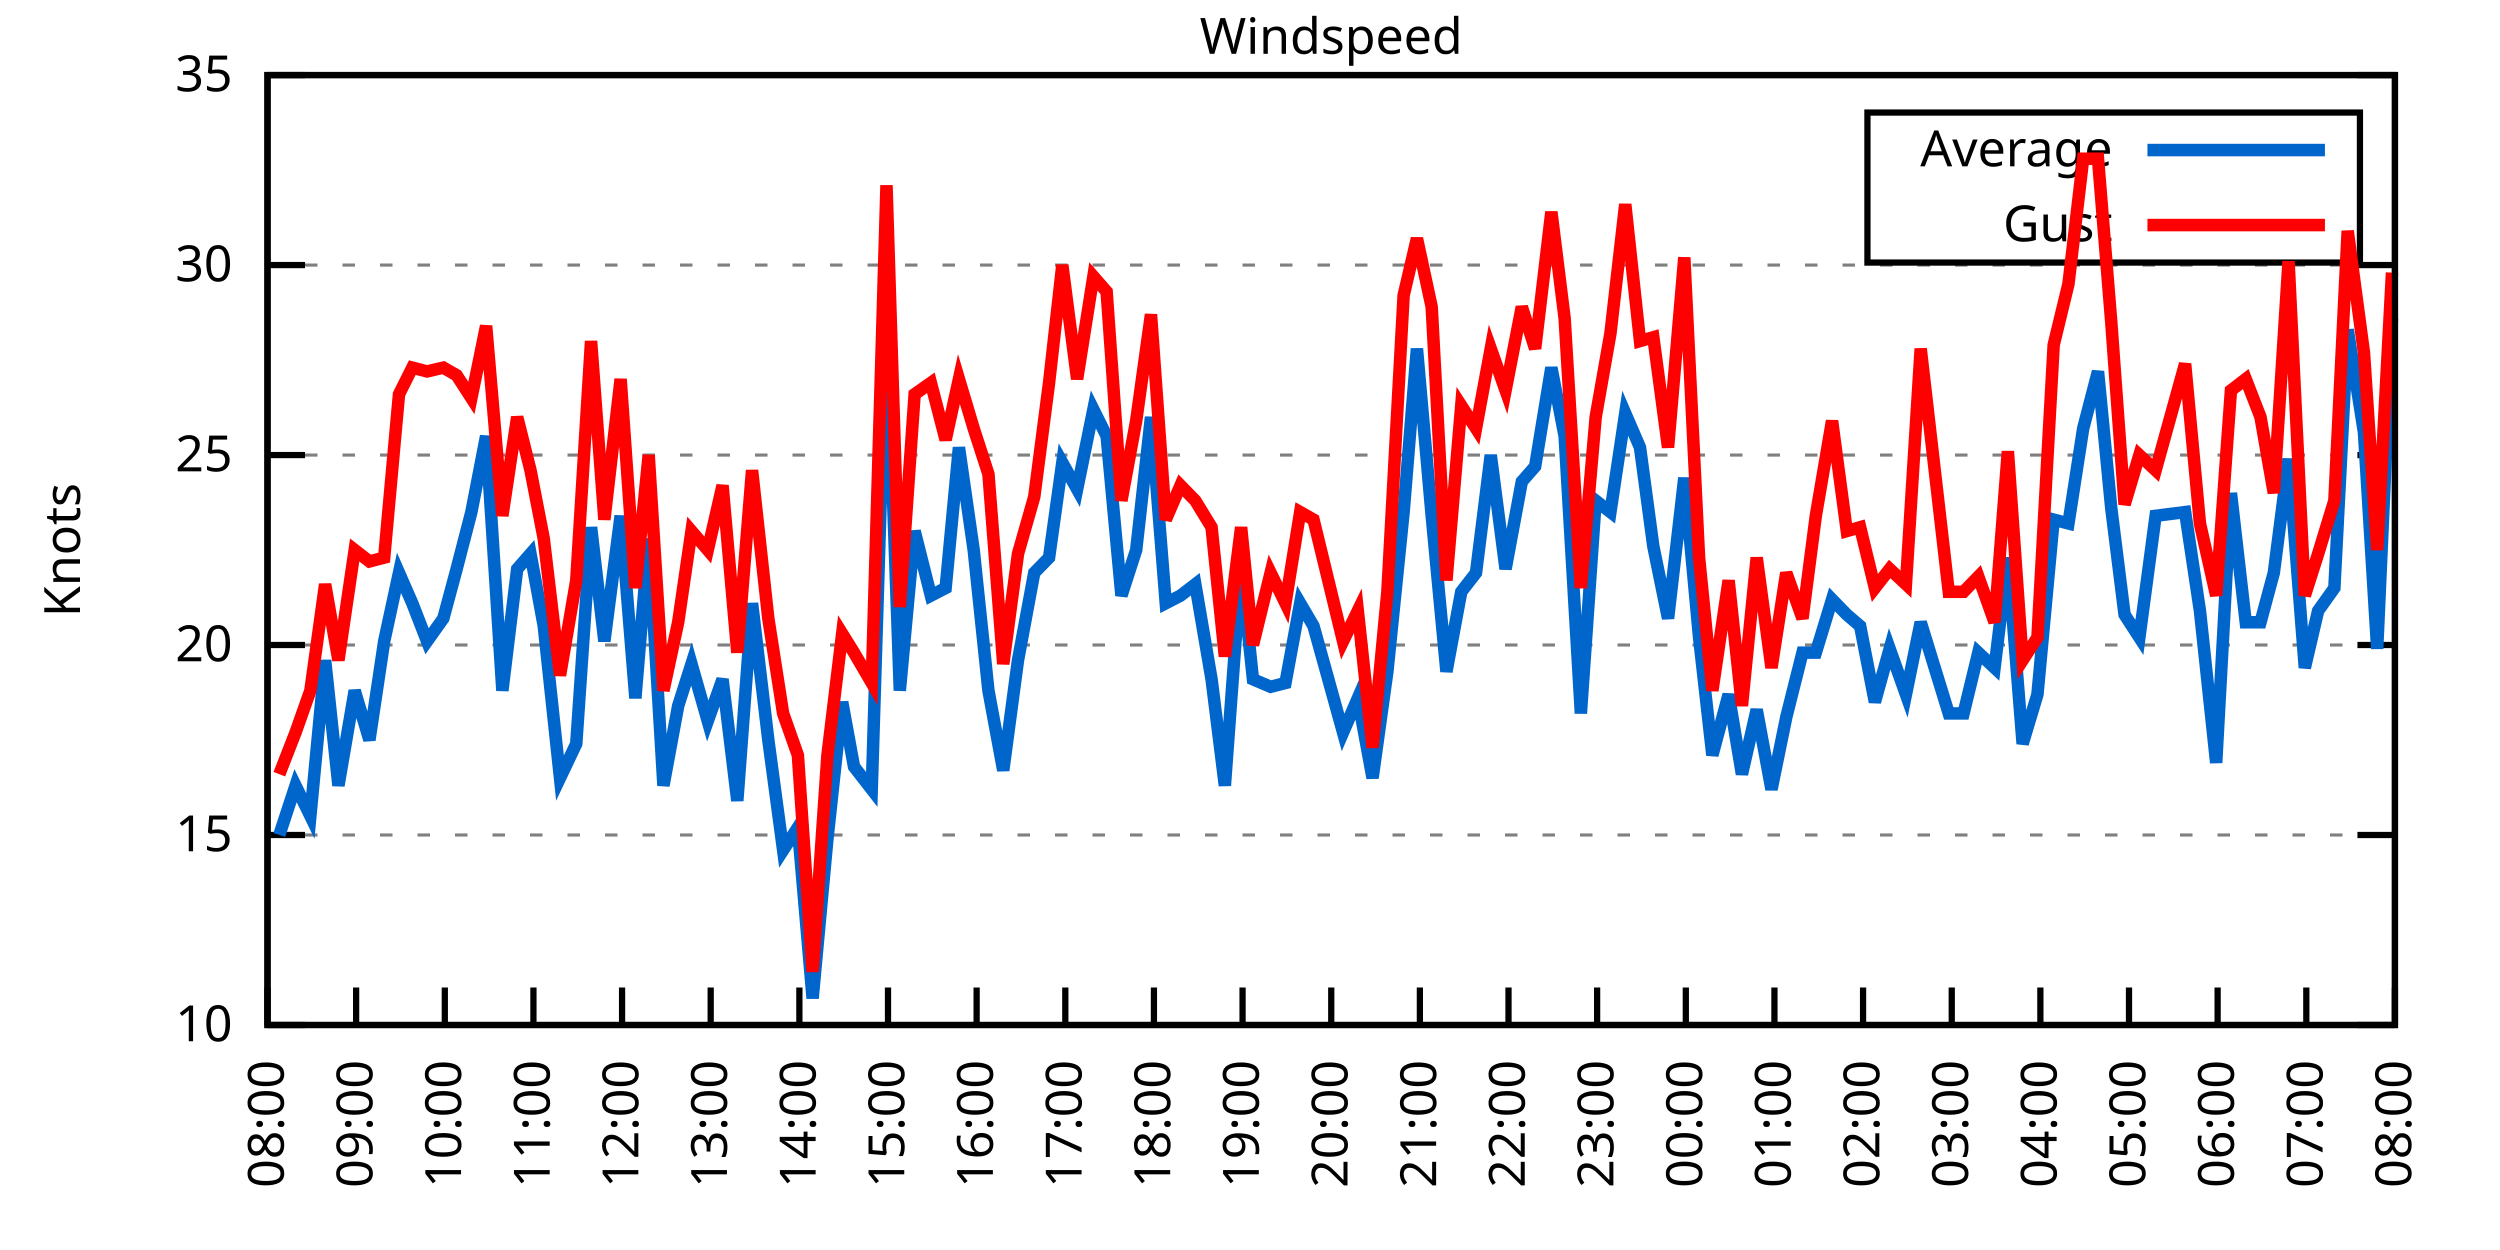
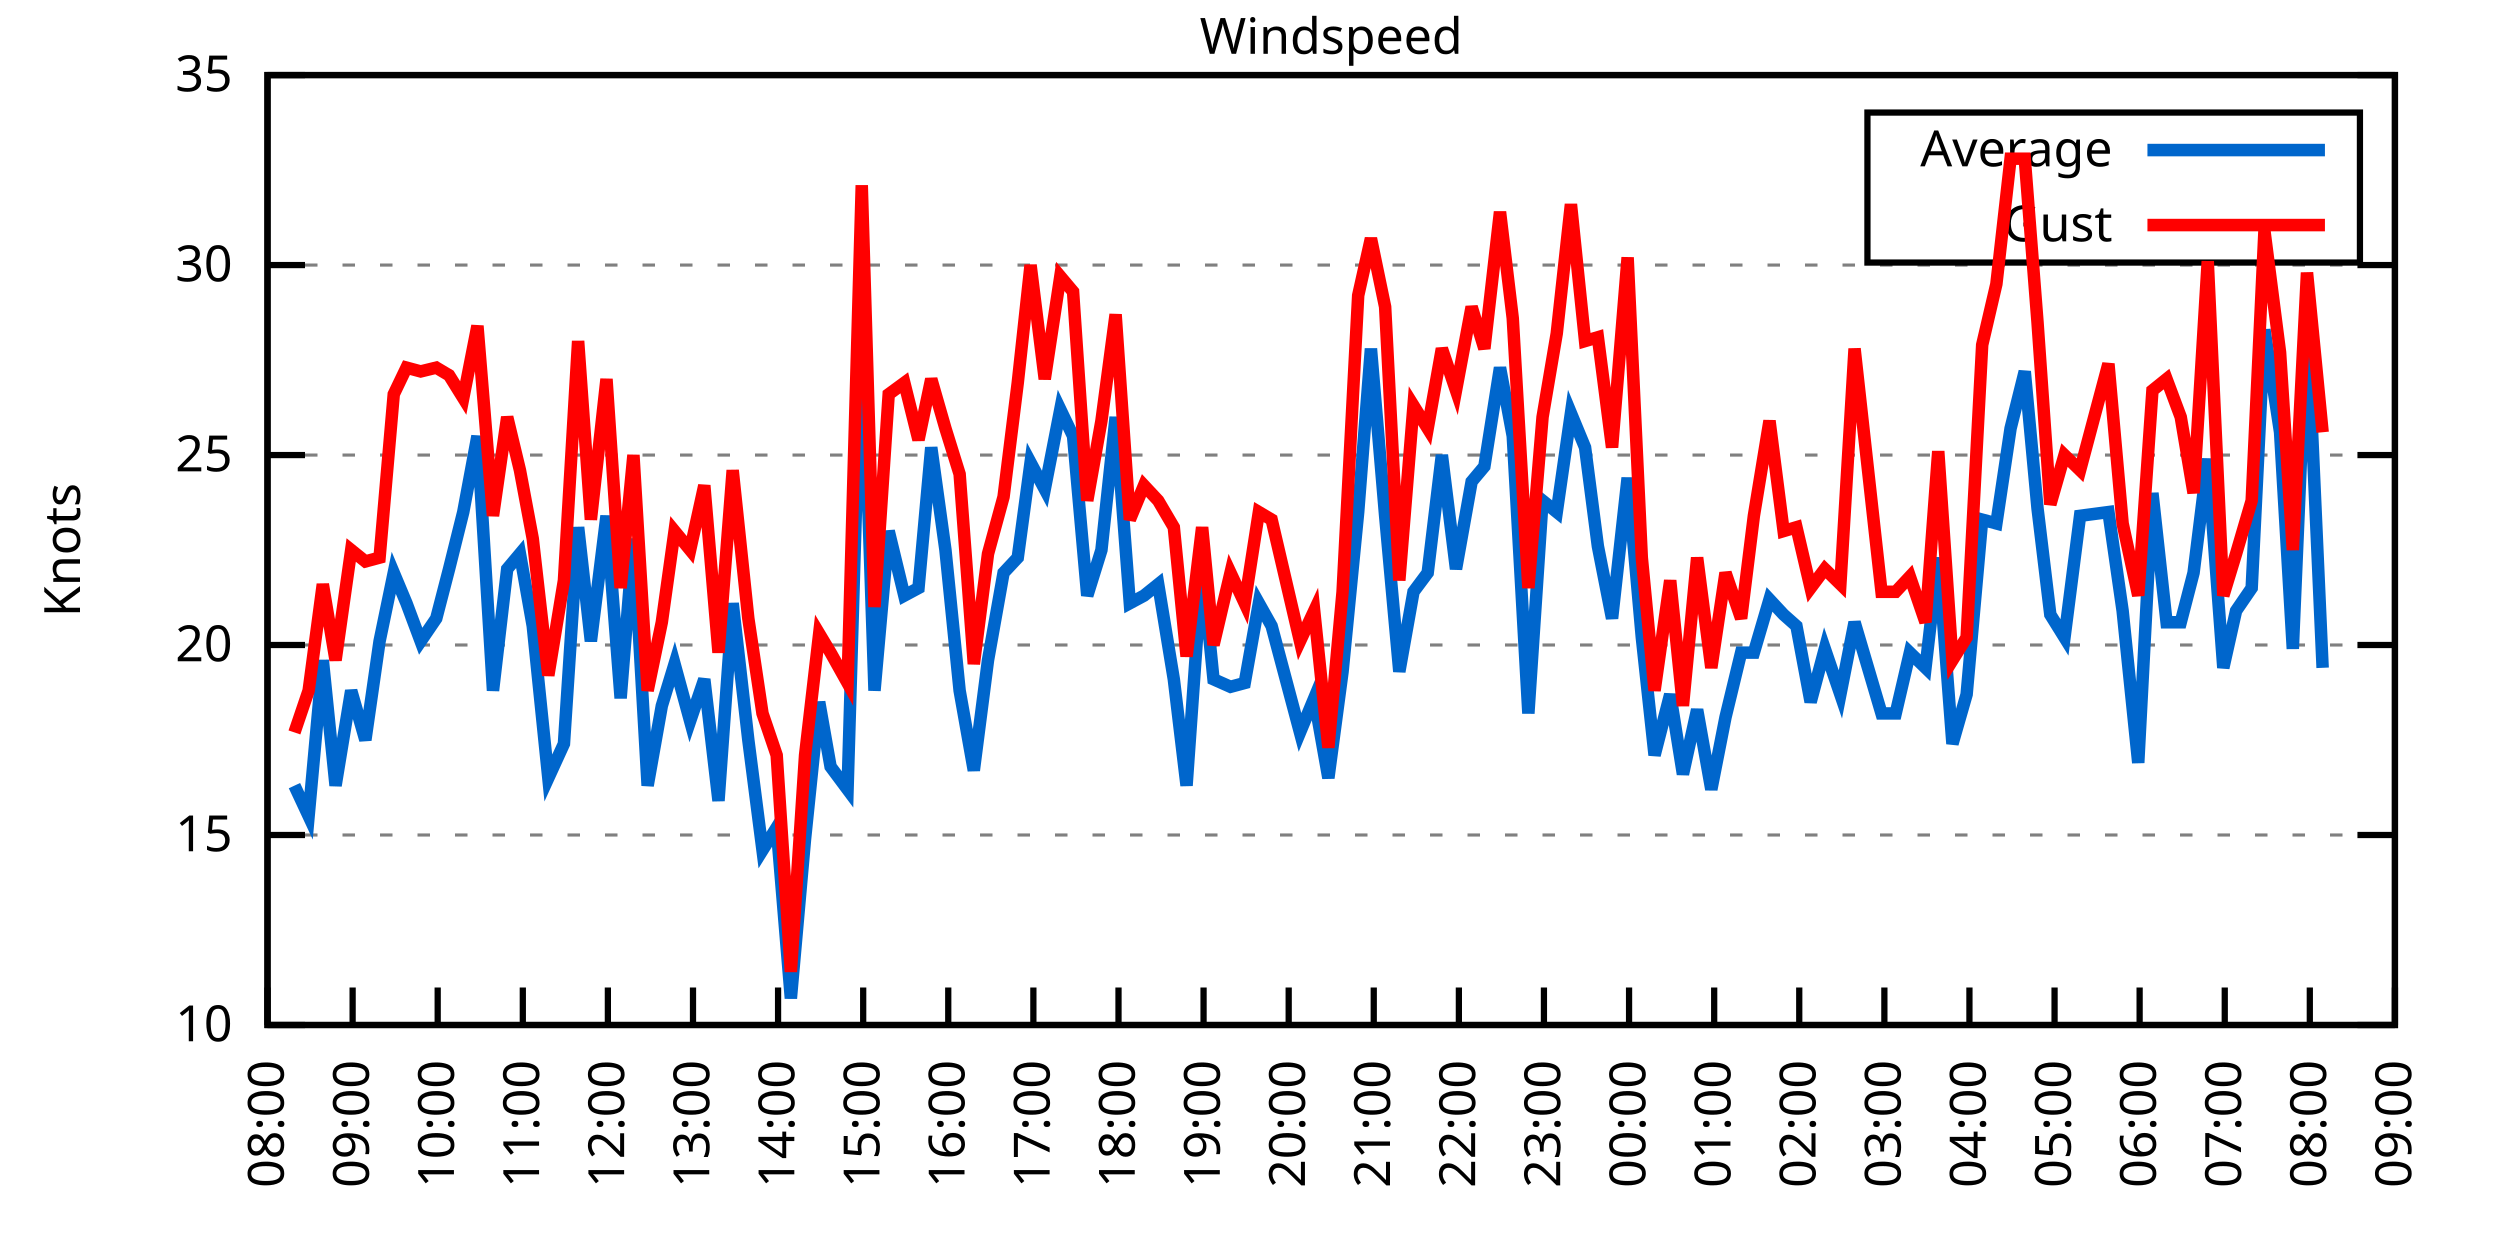
<svg xmlns="http://www.w3.org/2000/svg" xmlns:xlink="http://www.w3.org/1999/xlink" width="400" height="200" viewBox="0 0 400 200">
  <g id="gnuplot_canvas">
    <rect x="0" y="0" width="400" height="200" fill="none" />
    <defs>
      <circle id="gpDot" r="0.5" stroke-width="0.5" stroke="currentColor" />
      <path id="gpPt0" stroke-width="0.333" stroke="currentColor" d="M-1,0 h2 M0,-1 v2" />
      <path id="gpPt1" stroke-width="0.333" stroke="currentColor" d="M-1,-1 L1,1 M1,-1 L-1,1" />
      <path id="gpPt2" stroke-width="0.333" stroke="currentColor" d="M-1,0 L1,0 M0,-1 L0,1 M-1,-1 L1,1 M-1,1 L1,-1" />
      <rect id="gpPt3" stroke-width="0.333" stroke="currentColor" x="-1" y="-1" width="2" height="2" />
      <rect id="gpPt4" stroke-width="0.333" stroke="currentColor" fill="currentColor" x="-1" y="-1" width="2" height="2" />
      <circle id="gpPt5" stroke-width="0.333" stroke="currentColor" cx="0" cy="0" r="1" />
      <use xlink:href="#gpPt5" id="gpPt6" fill="currentColor" stroke="none" />
      <path id="gpPt7" stroke-width="0.333" stroke="currentColor" d="M0,-1.33 L-1.33,0.67 L1.33,0.67 z" />
      <use xlink:href="#gpPt7" id="gpPt8" fill="currentColor" stroke="none" />
      <use xlink:href="#gpPt7" id="gpPt9" stroke="currentColor" transform="rotate(180)" />
      <use xlink:href="#gpPt9" id="gpPt10" fill="currentColor" stroke="none" />
      <use xlink:href="#gpPt3" id="gpPt11" stroke="currentColor" transform="rotate(45)" />
      <use xlink:href="#gpPt11" id="gpPt12" fill="currentColor" stroke="none" />
      <path id="gpPt13" stroke-width="0.333" stroke="currentColor" d="M0,1.330 L1.265,0.411 L0.782,-1.067 L-0.782,-1.076 L-1.265,0.411 z" />
      <use xlink:href="#gpPt13" id="gpPt14" fill="currentColor" stroke="none" />
      <filter id="textbox" filterUnits="objectBoundingBox" x="0" y="0" height="1" width="1">
        <feFlood flood-color="white" flood-opacity="1" result="bgnd" />
        <feComposite in="SourceGraphic" in2="bgnd" operator="atop" />
      </filter>
      <filter id="greybox" filterUnits="objectBoundingBox" x="0" y="0" height="1" width="1">
        <feFlood flood-color="lightgrey" flood-opacity="1" result="grey" />
        <feComposite in="SourceGraphic" in2="grey" operator="atop" />
      </filter>
    </defs>
    <g fill="none" color="white" stroke="currentColor" stroke-width="1.00" stroke-linecap="butt" stroke-linejoin="miter">
</g>
    <g fill="none" color="black" stroke="currentColor" stroke-width="1.00" stroke-linecap="butt" stroke-linejoin="miter">
      <g stroke="none" shape-rendering="crispEdges">
        <polygon fill="rgb(255, 255, 255)" points="42.80,164.00 383.18,164.00 383.18,12.02 42.80,12.02 " />
      </g>
    </g>
    <g fill="none" color="black" stroke="currentColor" stroke-width="1.00" stroke-linecap="butt" stroke-linejoin="miter">
</g>
    <g fill="none" color="black" stroke="black" stroke-width="0.50" stroke-linecap="butt" stroke-linejoin="miter">
</g>
    <g fill="none" color="gray" stroke="currentColor" stroke-width="0.50" stroke-linecap="butt" stroke-linejoin="miter">
      <path stroke="gray" stroke-dasharray="2,4" class="gridline" d="M42.80,164.00 L383.19,164.00  " />
    </g>
    <g fill="none" color="gray" stroke="gray" stroke-width="1.00" stroke-linecap="butt" stroke-linejoin="miter">
</g>
    <g fill="none" color="black" stroke="currentColor" stroke-width="1.00" stroke-linecap="butt" stroke-linejoin="miter">
      <path stroke="black" d="M42.80,164.00 L48.80,164.00 M383.19,164.00 L377.19,164.00  " />
      <g transform="translate(37.20,166.60)" stroke="none" fill="black" font-family="Sans" font-size="8.00" text-anchor="end">
        <text>
          <tspan font-family="Sans"> 10</tspan>
        </text>
      </g>
    </g>
    <g fill="none" color="black" stroke="currentColor" stroke-width="1.00" stroke-linecap="butt" stroke-linejoin="miter">
</g>
    <g fill="none" color="black" stroke="black" stroke-width="0.50" stroke-linecap="butt" stroke-linejoin="miter">
</g>
    <g fill="none" color="gray" stroke="currentColor" stroke-width="0.50" stroke-linecap="butt" stroke-linejoin="miter">
      <path stroke="gray" stroke-dasharray="2,4" class="gridline" d="M42.80,133.60 L383.19,133.60  " />
    </g>
    <g fill="none" color="gray" stroke="gray" stroke-width="1.00" stroke-linecap="butt" stroke-linejoin="miter">
</g>
    <g fill="none" color="black" stroke="currentColor" stroke-width="1.00" stroke-linecap="butt" stroke-linejoin="miter">
      <path stroke="black" d="M42.80,133.60 L48.80,133.60 M383.19,133.60 L377.19,133.60  " />
      <g transform="translate(37.20,136.20)" stroke="none" fill="black" font-family="Sans" font-size="8.00" text-anchor="end">
        <text>
          <tspan font-family="Sans"> 15</tspan>
        </text>
      </g>
    </g>
    <g fill="none" color="black" stroke="currentColor" stroke-width="1.00" stroke-linecap="butt" stroke-linejoin="miter">
</g>
    <g fill="none" color="black" stroke="black" stroke-width="0.50" stroke-linecap="butt" stroke-linejoin="miter">
</g>
    <g fill="none" color="gray" stroke="currentColor" stroke-width="0.50" stroke-linecap="butt" stroke-linejoin="miter">
      <path stroke="gray" stroke-dasharray="2,4" class="gridline" d="M42.80,103.20 L383.19,103.20  " />
    </g>
    <g fill="none" color="gray" stroke="gray" stroke-width="1.00" stroke-linecap="butt" stroke-linejoin="miter">
</g>
    <g fill="none" color="black" stroke="currentColor" stroke-width="1.00" stroke-linecap="butt" stroke-linejoin="miter">
      <path stroke="black" d="M42.80,103.20 L48.80,103.20 M383.19,103.20 L377.19,103.20  " />
      <g transform="translate(37.20,105.80)" stroke="none" fill="black" font-family="Sans" font-size="8.00" text-anchor="end">
        <text>
          <tspan font-family="Sans"> 20</tspan>
        </text>
      </g>
    </g>
    <g fill="none" color="black" stroke="currentColor" stroke-width="1.00" stroke-linecap="butt" stroke-linejoin="miter">
</g>
    <g fill="none" color="black" stroke="black" stroke-width="0.50" stroke-linecap="butt" stroke-linejoin="miter">
</g>
    <g fill="none" color="gray" stroke="currentColor" stroke-width="0.50" stroke-linecap="butt" stroke-linejoin="miter">
      <path stroke="gray" stroke-dasharray="2,4" class="gridline" d="M42.80,72.81 L383.19,72.81  " />
    </g>
    <g fill="none" color="gray" stroke="gray" stroke-width="1.00" stroke-linecap="butt" stroke-linejoin="miter">
</g>
    <g fill="none" color="black" stroke="currentColor" stroke-width="1.00" stroke-linecap="butt" stroke-linejoin="miter">
      <path stroke="black" d="M42.80,72.81 L48.80,72.81 M383.19,72.81 L377.19,72.81  " />
      <g transform="translate(37.20,75.41)" stroke="none" fill="black" font-family="Sans" font-size="8.00" text-anchor="end">
        <text>
          <tspan font-family="Sans"> 25</tspan>
        </text>
      </g>
    </g>
    <g fill="none" color="black" stroke="currentColor" stroke-width="1.00" stroke-linecap="butt" stroke-linejoin="miter">
</g>
    <g fill="none" color="black" stroke="black" stroke-width="0.50" stroke-linecap="butt" stroke-linejoin="miter">
</g>
    <g fill="none" color="gray" stroke="currentColor" stroke-width="0.50" stroke-linecap="butt" stroke-linejoin="miter">
      <path stroke="gray" stroke-dasharray="2,4" class="gridline" d="M42.80,42.41 L383.19,42.41  " />
    </g>
    <g fill="none" color="gray" stroke="gray" stroke-width="1.00" stroke-linecap="butt" stroke-linejoin="miter">
</g>
    <g fill="none" color="black" stroke="currentColor" stroke-width="1.00" stroke-linecap="butt" stroke-linejoin="miter">
      <path stroke="black" d="M42.80,42.41 L48.80,42.41 M383.19,42.41 L377.19,42.41  " />
      <g transform="translate(37.20,45.01)" stroke="none" fill="black" font-family="Sans" font-size="8.00" text-anchor="end">
        <text>
          <tspan font-family="Sans"> 30</tspan>
        </text>
      </g>
    </g>
    <g fill="none" color="black" stroke="currentColor" stroke-width="1.00" stroke-linecap="butt" stroke-linejoin="miter">
</g>
    <g fill="none" color="black" stroke="black" stroke-width="0.50" stroke-linecap="butt" stroke-linejoin="miter">
</g>
    <g fill="none" color="gray" stroke="currentColor" stroke-width="0.50" stroke-linecap="butt" stroke-linejoin="miter">
      <path stroke="gray" stroke-dasharray="2,4" class="gridline" d="M42.80,12.01 L383.19,12.01  " />
    </g>
    <g fill="none" color="gray" stroke="gray" stroke-width="1.00" stroke-linecap="butt" stroke-linejoin="miter">
</g>
    <g fill="none" color="black" stroke="currentColor" stroke-width="1.00" stroke-linecap="butt" stroke-linejoin="miter">
      <path stroke="black" d="M42.80,12.01 L48.80,12.01 M383.19,12.01 L377.19,12.01  " />
      <g transform="translate(37.20,14.61)" stroke="none" fill="black" font-family="Sans" font-size="8.00" text-anchor="end">
        <text>
          <tspan font-family="Sans"> 35</tspan>
        </text>
      </g>
    </g>
    <g fill="none" color="black" stroke="currentColor" stroke-width="1.00" stroke-linecap="butt" stroke-linejoin="miter">
      <path stroke="black" d="M42.80,164.00 L42.80,158.00  " />
      <g transform="translate(45.40,169.60) rotate(270.00)" stroke="none" fill="black" font-family="Sans" font-size="8.00" text-anchor="end">
        <text>
          <tspan font-family="Sans">08:00</tspan>
        </text>
      </g>
    </g>
    <g fill="none" color="black" stroke="currentColor" stroke-width="1.00" stroke-linecap="butt" stroke-linejoin="miter">
-       <path stroke="black" d="M56.98,164.00 L56.98,158.00  " />
-       <g transform="translate(59.58,169.60) rotate(270.00)" stroke="none" fill="black" font-family="Sans" font-size="8.00" text-anchor="end">
+       <path stroke="black" d="M56.42,164.00 L56.42,158.00  " />
+       <g transform="translate(59.02,169.60) rotate(270.00)" stroke="none" fill="black" font-family="Sans" font-size="8.00" text-anchor="end">
        <text>
          <tspan font-family="Sans">09:00</tspan>
        </text>
      </g>
    </g>
    <g fill="none" color="black" stroke="currentColor" stroke-width="1.00" stroke-linecap="butt" stroke-linejoin="miter">
-       <path stroke="black" d="M71.17,164.00 L71.17,158.00  " />
-       <g transform="translate(73.77,169.60) rotate(270.00)" stroke="none" fill="black" font-family="Sans" font-size="8.00" text-anchor="end">
+       <path stroke="black" d="M70.03,164.00 L70.03,158.00  " />
+       <g transform="translate(72.63,169.60) rotate(270.00)" stroke="none" fill="black" font-family="Sans" font-size="8.00" text-anchor="end">
        <text>
          <tspan font-family="Sans">10:00</tspan>
        </text>
      </g>
    </g>
    <g fill="none" color="black" stroke="currentColor" stroke-width="1.00" stroke-linecap="butt" stroke-linejoin="miter">
-       <path stroke="black" d="M85.35,164.00 L85.35,158.00  " />
-       <g transform="translate(87.95,169.60) rotate(270.00)" stroke="none" fill="black" font-family="Sans" font-size="8.00" text-anchor="end">
+       <path stroke="black" d="M83.65,164.00 L83.65,158.00  " />
+       <g transform="translate(86.25,169.60) rotate(270.00)" stroke="none" fill="black" font-family="Sans" font-size="8.00" text-anchor="end">
        <text>
          <tspan font-family="Sans">11:00</tspan>
        </text>
      </g>
    </g>
    <g fill="none" color="black" stroke="currentColor" stroke-width="1.00" stroke-linecap="butt" stroke-linejoin="miter">
-       <path stroke="black" d="M99.53,164.00 L99.53,158.00  " />
-       <g transform="translate(102.13,169.60) rotate(270.00)" stroke="none" fill="black" font-family="Sans" font-size="8.00" text-anchor="end">
+       <path stroke="black" d="M97.26,164.00 L97.26,158.00  " />
+       <g transform="translate(99.86,169.60) rotate(270.00)" stroke="none" fill="black" font-family="Sans" font-size="8.00" text-anchor="end">
        <text>
          <tspan font-family="Sans">12:00</tspan>
        </text>
      </g>
    </g>
    <g fill="none" color="black" stroke="currentColor" stroke-width="1.00" stroke-linecap="butt" stroke-linejoin="miter">
-       <path stroke="black" d="M113.71,164.00 L113.71,158.00  " />
-       <g transform="translate(116.31,169.60) rotate(270.00)" stroke="none" fill="black" font-family="Sans" font-size="8.00" text-anchor="end">
+       <path stroke="black" d="M110.88,164.00 L110.88,158.00  " />
+       <g transform="translate(113.48,169.60) rotate(270.00)" stroke="none" fill="black" font-family="Sans" font-size="8.00" text-anchor="end">
        <text>
          <tspan font-family="Sans">13:00</tspan>
        </text>
      </g>
    </g>
    <g fill="none" color="black" stroke="currentColor" stroke-width="1.00" stroke-linecap="butt" stroke-linejoin="miter">
-       <path stroke="black" d="M127.90,164.00 L127.90,158.00  " />
-       <g transform="translate(130.50,169.60) rotate(270.00)" stroke="none" fill="black" font-family="Sans" font-size="8.00" text-anchor="end">
+       <path stroke="black" d="M124.49,164.00 L124.49,158.00  " />
+       <g transform="translate(127.09,169.60) rotate(270.00)" stroke="none" fill="black" font-family="Sans" font-size="8.00" text-anchor="end">
        <text>
          <tspan font-family="Sans">14:00</tspan>
        </text>
      </g>
    </g>
    <g fill="none" color="black" stroke="currentColor" stroke-width="1.00" stroke-linecap="butt" stroke-linejoin="miter">
-       <path stroke="black" d="M142.08,164.00 L142.08,158.00  " />
-       <g transform="translate(144.68,169.60) rotate(270.00)" stroke="none" fill="black" font-family="Sans" font-size="8.00" text-anchor="end">
+       <path stroke="black" d="M138.11,164.00 L138.11,158.00  " />
+       <g transform="translate(140.71,169.60) rotate(270.00)" stroke="none" fill="black" font-family="Sans" font-size="8.00" text-anchor="end">
        <text>
          <tspan font-family="Sans">15:00</tspan>
        </text>
      </g>
    </g>
    <g fill="none" color="black" stroke="currentColor" stroke-width="1.00" stroke-linecap="butt" stroke-linejoin="miter">
-       <path stroke="black" d="M156.26,164.00 L156.26,158.00  " />
-       <g transform="translate(158.86,169.60) rotate(270.00)" stroke="none" fill="black" font-family="Sans" font-size="8.00" text-anchor="end">
+       <path stroke="black" d="M151.72,164.00 L151.72,158.00  " />
+       <g transform="translate(154.32,169.60) rotate(270.00)" stroke="none" fill="black" font-family="Sans" font-size="8.00" text-anchor="end">
        <text>
          <tspan font-family="Sans">16:00</tspan>
        </text>
      </g>
    </g>
    <g fill="none" color="black" stroke="currentColor" stroke-width="1.00" stroke-linecap="butt" stroke-linejoin="miter">
-       <path stroke="black" d="M170.45,164.00 L170.45,158.00  " />
-       <g transform="translate(173.05,169.60) rotate(270.00)" stroke="none" fill="black" font-family="Sans" font-size="8.00" text-anchor="end">
+       <path stroke="black" d="M165.34,164.00 L165.34,158.00  " />
+       <g transform="translate(167.94,169.60) rotate(270.00)" stroke="none" fill="black" font-family="Sans" font-size="8.00" text-anchor="end">
        <text>
          <tspan font-family="Sans">17:00</tspan>
        </text>
      </g>
    </g>
    <g fill="none" color="black" stroke="currentColor" stroke-width="1.00" stroke-linecap="butt" stroke-linejoin="miter">
-       <path stroke="black" d="M184.63,164.00 L184.63,158.00  " />
-       <g transform="translate(187.23,169.60) rotate(270.00)" stroke="none" fill="black" font-family="Sans" font-size="8.00" text-anchor="end">
+       <path stroke="black" d="M178.96,164.00 L178.96,158.00  " />
+       <g transform="translate(181.56,169.60) rotate(270.00)" stroke="none" fill="black" font-family="Sans" font-size="8.00" text-anchor="end">
        <text>
          <tspan font-family="Sans">18:00</tspan>
        </text>
      </g>
    </g>
    <g fill="none" color="black" stroke="currentColor" stroke-width="1.00" stroke-linecap="butt" stroke-linejoin="miter">
-       <path stroke="black" d="M198.81,164.00 L198.81,158.00  " />
-       <g transform="translate(201.41,169.60) rotate(270.00)" stroke="none" fill="black" font-family="Sans" font-size="8.00" text-anchor="end">
+       <path stroke="black" d="M192.57,164.00 L192.57,158.00  " />
+       <g transform="translate(195.17,169.60) rotate(270.00)" stroke="none" fill="black" font-family="Sans" font-size="8.00" text-anchor="end">
        <text>
          <tspan font-family="Sans">19:00</tspan>
        </text>
      </g>
    </g>
    <g fill="none" color="black" stroke="currentColor" stroke-width="1.00" stroke-linecap="butt" stroke-linejoin="miter">
-       <path stroke="black" d="M213.00,164.00 L213.00,158.00  " />
-       <g transform="translate(215.60,169.60) rotate(270.00)" stroke="none" fill="black" font-family="Sans" font-size="8.00" text-anchor="end">
+       <path stroke="black" d="M206.19,164.00 L206.19,158.00  " />
+       <g transform="translate(208.79,169.60) rotate(270.00)" stroke="none" fill="black" font-family="Sans" font-size="8.00" text-anchor="end">
        <text>
          <tspan font-family="Sans">20:00</tspan>
        </text>
      </g>
    </g>
    <g fill="none" color="black" stroke="currentColor" stroke-width="1.00" stroke-linecap="butt" stroke-linejoin="miter">
-       <path stroke="black" d="M227.18,164.00 L227.18,158.00  " />
-       <g transform="translate(229.78,169.60) rotate(270.00)" stroke="none" fill="black" font-family="Sans" font-size="8.00" text-anchor="end">
+       <path stroke="black" d="M219.80,164.00 L219.80,158.00  " />
+       <g transform="translate(222.40,169.60) rotate(270.00)" stroke="none" fill="black" font-family="Sans" font-size="8.00" text-anchor="end">
        <text>
          <tspan font-family="Sans">21:00</tspan>
        </text>
      </g>
    </g>
    <g fill="none" color="black" stroke="currentColor" stroke-width="1.00" stroke-linecap="butt" stroke-linejoin="miter">
-       <path stroke="black" d="M241.36,164.00 L241.36,158.00  " />
-       <g transform="translate(243.96,169.60) rotate(270.00)" stroke="none" fill="black" font-family="Sans" font-size="8.00" text-anchor="end">
+       <path stroke="black" d="M233.42,164.00 L233.42,158.00  " />
+       <g transform="translate(236.02,169.60) rotate(270.00)" stroke="none" fill="black" font-family="Sans" font-size="8.00" text-anchor="end">
        <text>
          <tspan font-family="Sans">22:00</tspan>
        </text>
      </g>
    </g>
    <g fill="none" color="black" stroke="currentColor" stroke-width="1.00" stroke-linecap="butt" stroke-linejoin="miter">
-       <path stroke="black" d="M255.54,164.00 L255.54,158.00  " />
-       <g transform="translate(258.14,169.60) rotate(270.00)" stroke="none" fill="black" font-family="Sans" font-size="8.00" text-anchor="end">
+       <path stroke="black" d="M247.03,164.00 L247.03,158.00  " />
+       <g transform="translate(249.63,169.60) rotate(270.00)" stroke="none" fill="black" font-family="Sans" font-size="8.00" text-anchor="end">
        <text>
          <tspan font-family="Sans">23:00</tspan>
        </text>
      </g>
    </g>
    <g fill="none" color="black" stroke="currentColor" stroke-width="1.00" stroke-linecap="butt" stroke-linejoin="miter">
-       <path stroke="black" d="M269.73,164.00 L269.73,158.00  " />
-       <g transform="translate(272.33,169.60) rotate(270.00)" stroke="none" fill="black" font-family="Sans" font-size="8.00" text-anchor="end">
+       <path stroke="black" d="M260.65,164.00 L260.65,158.00  " />
+       <g transform="translate(263.25,169.60) rotate(270.00)" stroke="none" fill="black" font-family="Sans" font-size="8.00" text-anchor="end">
        <text>
          <tspan font-family="Sans">00:00</tspan>
        </text>
      </g>
    </g>
    <g fill="none" color="black" stroke="currentColor" stroke-width="1.00" stroke-linecap="butt" stroke-linejoin="miter">
-       <path stroke="black" d="M283.91,164.00 L283.91,158.00  " />
-       <g transform="translate(286.51,169.60) rotate(270.00)" stroke="none" fill="black" font-family="Sans" font-size="8.00" text-anchor="end">
+       <path stroke="black" d="M274.27,164.00 L274.27,158.00  " />
+       <g transform="translate(276.87,169.60) rotate(270.00)" stroke="none" fill="black" font-family="Sans" font-size="8.00" text-anchor="end">
        <text>
          <tspan font-family="Sans">01:00</tspan>
        </text>
      </g>
    </g>
    <g fill="none" color="black" stroke="currentColor" stroke-width="1.00" stroke-linecap="butt" stroke-linejoin="miter">
-       <path stroke="black" d="M298.09,164.00 L298.09,158.00  " />
-       <g transform="translate(300.69,169.60) rotate(270.00)" stroke="none" fill="black" font-family="Sans" font-size="8.00" text-anchor="end">
+       <path stroke="black" d="M287.88,164.00 L287.88,158.00  " />
+       <g transform="translate(290.48,169.60) rotate(270.00)" stroke="none" fill="black" font-family="Sans" font-size="8.00" text-anchor="end">
        <text>
          <tspan font-family="Sans">02:00</tspan>
        </text>
      </g>
    </g>
    <g fill="none" color="black" stroke="currentColor" stroke-width="1.00" stroke-linecap="butt" stroke-linejoin="miter">
-       <path stroke="black" d="M312.28,164.00 L312.28,158.00  " />
-       <g transform="translate(314.88,169.60) rotate(270.00)" stroke="none" fill="black" font-family="Sans" font-size="8.00" text-anchor="end">
+       <path stroke="black" d="M301.50,164.00 L301.50,158.00  " />
+       <g transform="translate(304.10,169.60) rotate(270.00)" stroke="none" fill="black" font-family="Sans" font-size="8.00" text-anchor="end">
        <text>
          <tspan font-family="Sans">03:00</tspan>
        </text>
      </g>
    </g>
    <g fill="none" color="black" stroke="currentColor" stroke-width="1.00" stroke-linecap="butt" stroke-linejoin="miter">
-       <path stroke="black" d="M326.46,164.00 L326.46,158.00  " />
-       <g transform="translate(329.06,169.60) rotate(270.00)" stroke="none" fill="black" font-family="Sans" font-size="8.00" text-anchor="end">
+       <path stroke="black" d="M315.11,164.00 L315.11,158.00  " />
+       <g transform="translate(317.71,169.60) rotate(270.00)" stroke="none" fill="black" font-family="Sans" font-size="8.00" text-anchor="end">
        <text>
          <tspan font-family="Sans">04:00</tspan>
        </text>
      </g>
    </g>
    <g fill="none" color="black" stroke="currentColor" stroke-width="1.00" stroke-linecap="butt" stroke-linejoin="miter">
-       <path stroke="black" d="M340.64,164.00 L340.64,158.00  " />
-       <g transform="translate(343.24,169.60) rotate(270.00)" stroke="none" fill="black" font-family="Sans" font-size="8.00" text-anchor="end">
+       <path stroke="black" d="M328.73,164.00 L328.73,158.00  " />
+       <g transform="translate(331.33,169.60) rotate(270.00)" stroke="none" fill="black" font-family="Sans" font-size="8.00" text-anchor="end">
        <text>
          <tspan font-family="Sans">05:00</tspan>
        </text>
      </g>
    </g>
    <g fill="none" color="black" stroke="currentColor" stroke-width="1.00" stroke-linecap="butt" stroke-linejoin="miter">
-       <path stroke="black" d="M354.82,164.00 L354.82,158.00  " />
-       <g transform="translate(357.42,169.60) rotate(270.00)" stroke="none" fill="black" font-family="Sans" font-size="8.00" text-anchor="end">
+       <path stroke="black" d="M342.34,164.00 L342.34,158.00  " />
+       <g transform="translate(344.94,169.60) rotate(270.00)" stroke="none" fill="black" font-family="Sans" font-size="8.00" text-anchor="end">
        <text>
          <tspan font-family="Sans">06:00</tspan>
        </text>
      </g>
    </g>
    <g fill="none" color="black" stroke="currentColor" stroke-width="1.00" stroke-linecap="butt" stroke-linejoin="miter">
-       <path stroke="black" d="M369.01,164.00 L369.01,158.00  " />
-       <g transform="translate(371.61,169.60) rotate(270.00)" stroke="none" fill="black" font-family="Sans" font-size="8.00" text-anchor="end">
+       <path stroke="black" d="M355.96,164.00 L355.96,158.00  " />
+       <g transform="translate(358.56,169.60) rotate(270.00)" stroke="none" fill="black" font-family="Sans" font-size="8.00" text-anchor="end">
        <text>
          <tspan font-family="Sans">07:00</tspan>
+         </text>
+       </g>
+     </g>
+     <g fill="none" color="black" stroke="currentColor" stroke-width="1.00" stroke-linecap="butt" stroke-linejoin="miter">
+       <path stroke="black" d="M369.57,164.00 L369.57,158.00  " />
+       <g transform="translate(372.17,169.60) rotate(270.00)" stroke="none" fill="black" font-family="Sans" font-size="8.00" text-anchor="end">
+         <text>
+           <tspan font-family="Sans">08:00</tspan>
        </text>
      </g>
    </g>
    <g fill="none" color="black" stroke="currentColor" stroke-width="1.00" stroke-linecap="butt" stroke-linejoin="miter">
      <path stroke="black" d="M383.19,164.00 L383.19,158.00  " />
      <g transform="translate(385.79,169.60) rotate(270.00)" stroke="none" fill="black" font-family="Sans" font-size="8.00" text-anchor="end">
        <text>
-           <tspan font-family="Sans">08:00</tspan>
+           <tspan font-family="Sans">09:00</tspan>
        </text>
      </g>
    </g>
    <g fill="none" color="black" stroke="currentColor" stroke-width="1.00" stroke-linecap="butt" stroke-linejoin="miter">
</g>
    <g fill="none" color="black" stroke="currentColor" stroke-width="1.00" stroke-linecap="butt" stroke-linejoin="miter">
      <path stroke="black" d="M42.80,12.01 L42.80,164.00 L383.19,164.00 L383.19,12.01 L42.80,12.01 Z  " />
    </g>
    <g fill="none" color="black" stroke="currentColor" stroke-width="1.00" stroke-linecap="butt" stroke-linejoin="miter">
</g>
    <g fill="none" color="black" stroke="currentColor" stroke-width="1.00" stroke-linecap="butt" stroke-linejoin="miter">
      <path stroke="black" d="M298.79,42.01 L298.79,18.01 L377.59,18.01 L377.59,42.01 L298.79,42.01 Z  " />
    </g>
    <g id="Windspeed_plot_1">
      <g fill="none" color="white" stroke="black" stroke-width="2.00" stroke-linecap="butt" stroke-linejoin="miter">
</g>
      <g fill="none" color="black" stroke="currentColor" stroke-width="2.00" stroke-linecap="butt" stroke-linejoin="miter">
        <g transform="translate(337.99,26.61)" stroke="none" fill="black" font-family="Sans" font-size="8.00" text-anchor="end">
          <text>
            <tspan font-family="Sans">Average</tspan>
          </text>
        </g>
      </g>
      <g fill="none" color="black" stroke="currentColor" stroke-width="2.00" stroke-linecap="butt" stroke-linejoin="miter">
-         <path stroke="rgb(  0, 102, 204)" d="M343.59,24.01 L371.99,24.01 M44.69,133.60 L47.29,125.70 L49.66,130.56 L52.02,105.64 L54.15,125.70 L56.75,110.50   L59.11,118.40 L61.47,102.60 L63.84,91.65 L65.97,96.52 L68.33,102.60 L70.93,98.95 L73.06,91.04 L75.42,81.93   L77.78,69.77 L80.38,110.50 L82.75,91.04 L84.88,88.61 L87.00,100.16 L89.60,124.48 L92.20,119.01 L94.57,84.36   L96.70,102.60 L99.30,82.53 L101.66,111.72 L103.79,86.18 L106.15,125.70 L108.51,112.93 L110.64,106.24 L113.24,115.36   L115.61,108.68 L117.97,128.13 L120.33,96.52 L122.93,118.40 L125.30,136.03 L127.66,132.39 L130.02,159.74 L132.39,134.21   L134.75,112.32 L136.64,122.66 L139.48,126.31 L141.84,50.31 L143.97,110.50 L146.34,84.97 L148.94,95.30 L151.30,94.08   L153.43,71.59 L155.79,88.00 L158.15,110.50 L160.52,123.27 L162.88,105.64 L165.48,91.65 L167.85,89.22 L169.97,74.02   L172.34,78.28 L174.94,65.51 L177.06,69.77 L179.43,95.30 L181.79,88.00 L184.16,66.73 L186.52,96.52 L188.88,95.30   L191.25,93.48 L193.85,108.68 L195.98,125.70 L198.58,90.44 L200.47,108.68 L203.30,109.89 L205.67,109.28 L208.03,96.52   L210.16,100.16 L214.89,117.19 L217.25,111.72 L219.61,124.48 L221.98,107.46 L224.58,81.93 L226.71,55.78 L229.07,82.53   L231.43,107.46 L233.80,94.69 L236.16,91.65 L238.52,72.81 L240.89,91.04 L243.49,77.06 L245.62,74.63 L248.22,58.82   L250.34,69.77 L252.94,114.15 L255.31,80.10 L257.67,81.93 L260.04,66.12 L262.40,71.59 L264.53,87.40 L266.89,98.95   L269.49,76.45 L271.85,101.99 L273.98,120.83 L276.58,111.11 L278.71,123.87 L281.07,113.54 L283.44,126.31 L285.80,114.76   L288.40,104.42 L290.53,104.42 L293.13,95.91 L295.49,98.34 L297.62,100.16 L299.98,112.32 L302.35,103.81 L304.95,111.11   L307.31,99.56 L311.80,114.15 L314.17,114.15 L316.53,104.42 L319.13,106.85 L321.26,89.22 L323.62,119.01 L325.99,111.11   L328.59,83.14 L330.95,83.75 L333.31,68.55 L335.68,59.43 L337.80,81.32 L339.93,98.34 L342.30,101.99 L344.90,82.53   L349.62,81.93 L351.99,97.73 L354.59,122.05 L356.95,78.89 L359.32,99.56 L361.68,99.56 L363.81,91.65 L366.17,73.41   L368.77,106.85 L370.90,97.73 L373.50,94.08 L375.63,52.74 L378.23,69.16 L380.35,103.81 L382.72,50.92  " />
+         <path stroke="rgb(  0, 102, 204)" d="M343.59,24.01 L371.99,24.01 M47.11,125.70 L49.38,130.56 L51.65,105.64 L53.69,125.70 L56.19,110.50 L58.46,118.40   L60.73,102.60 L63.00,91.65 L65.04,96.52 L67.31,102.60 L69.80,98.95 L71.85,91.04 L74.12,81.93 L76.39,69.77   L78.88,110.50 L81.15,91.04 L83.19,88.61 L85.24,100.16 L87.73,124.48 L90.23,119.01 L92.50,84.36 L94.54,102.60   L97.04,82.53 L99.30,111.72 L101.35,86.18 L103.62,125.70 L105.89,112.93 L107.93,106.24 L110.42,115.36 L112.69,108.68   L114.96,128.13 L117.23,96.52 L119.73,118.40 L122.00,136.03 L124.27,132.39 L126.54,159.74 L128.81,134.21 L131.07,112.32   L132.89,122.66 L135.61,126.31 L137.88,50.31 L139.92,110.50 L142.19,84.97 L144.69,95.30 L146.96,94.08 L149.00,71.59   L151.27,88.00 L153.54,110.50 L155.81,123.27 L158.08,105.64 L160.57,91.65 L162.84,89.22 L164.89,74.02 L167.16,78.28   L169.65,65.51 L171.69,69.77 L173.96,95.30 L176.23,88.00 L178.50,66.73 L180.77,96.52 L183.04,95.30 L185.31,93.48   L187.81,108.68 L189.85,125.70 L192.34,90.44 L194.16,108.68 L196.88,109.89 L199.15,109.28 L201.42,96.52 L203.46,100.16   L208.00,117.19 L210.27,111.72 L212.54,124.48 L214.81,107.46 L217.31,81.93 L219.35,55.78 L221.62,82.53 L223.89,107.46   L226.16,94.69 L228.43,91.65 L230.70,72.81 L232.96,91.04 L235.46,77.06 L237.50,74.63 L240.00,58.82 L242.04,69.77   L244.54,114.15 L246.81,80.10 L249.08,81.93 L251.35,66.12 L253.61,71.59 L255.66,87.40 L257.93,98.95 L260.42,76.45   L262.69,101.99 L264.73,120.83 L267.23,111.11 L269.27,123.87 L271.54,113.54 L273.81,126.31 L276.08,114.76 L278.58,104.42   L280.62,104.42 L283.12,95.91 L285.38,98.34 L287.43,100.16 L289.70,112.32 L291.97,103.81 L294.46,111.11 L296.73,99.56   L301.04,114.15 L303.31,114.15 L305.58,104.42 L308.08,106.85 L310.12,89.22 L312.39,119.01 L314.66,111.11 L317.15,83.14   L319.42,83.75 L321.69,68.55 L323.96,59.43 L326.00,81.32 L328.05,98.34 L330.32,101.99 L332.81,82.53 L337.35,81.93   L339.62,97.73 L342.12,122.05 L344.39,78.89 L346.65,99.56 L348.92,99.56 L350.97,91.65 L353.24,73.41 L355.73,106.85   L357.77,97.73 L360.27,94.08 L362.31,52.74 L364.81,69.16 L366.85,103.81 L369.12,50.92 L371.62,106.85  " />
      </g>
    </g>
    <g id="Windspeed_plot_2">
      <g fill="none" color="black" stroke="currentColor" stroke-width="2.00" stroke-linecap="butt" stroke-linejoin="miter">
        <g transform="translate(337.99,38.61)" stroke="none" fill="black" font-family="Sans" font-size="8.00" text-anchor="end">
          <text>
            <tspan font-family="Sans">Gust</tspan>
          </text>
        </g>
      </g>
      <g fill="none" color="black" stroke="currentColor" stroke-width="2.00" stroke-linecap="butt" stroke-linejoin="miter">
-         <path stroke="rgb(255,   0,   0)" d="M343.59,36.01 L371.99,36.01 M44.69,123.87 L47.29,117.19 L49.66,110.50 L52.02,93.48 L54.15,105.64 L56.75,88.00   L59.11,89.83 L61.47,89.22 L63.84,63.08 L65.97,58.82 L68.33,59.43 L70.93,58.82 L73.06,60.04 L75.42,63.69   L77.78,52.14 L80.38,82.53 L82.75,66.73 L84.88,75.24 L87.00,86.18 L89.60,108.07 L92.20,92.87 L94.57,54.57   L96.70,83.14 L99.30,60.65 L101.66,94.08 L103.79,72.81 L106.15,110.50 L108.51,99.56 L110.64,84.97 L113.24,88.00   L115.61,77.67 L117.97,104.42 L120.33,75.24 L122.93,98.95 L125.30,114.15 L127.66,120.83 L130.02,155.49 L132.39,120.83   L134.75,101.38 L136.64,104.42 L139.48,109.28 L141.84,29.64 L143.97,97.12 L146.34,63.08 L148.94,61.25 L151.30,70.37   L153.43,60.65 L155.79,68.55 L158.15,75.85 L160.52,106.24 L162.88,88.61 L165.48,79.49 L167.85,61.25 L169.97,42.41   L172.34,60.65 L174.94,44.23 L177.06,46.66 L179.43,80.10 L181.79,67.33 L184.16,50.31 L186.52,83.14 L188.88,77.67   L191.25,80.10 L193.85,84.36 L195.98,105.03 L198.58,84.36 L200.47,103.20 L203.30,91.65 L205.67,96.52 L208.03,81.93   L210.16,83.14 L214.89,102.60 L217.25,97.73 L219.61,119.62 L221.98,94.69 L224.58,47.27 L226.71,38.15 L229.07,49.10   L231.43,92.87 L233.80,64.90 L236.16,68.55 L238.52,55.78 L240.89,62.47 L243.49,49.10 L245.62,55.78 L248.22,33.90   L250.34,50.92 L252.94,94.08 L255.31,66.73 L257.67,53.35 L260.04,32.68 L262.40,54.57 L264.53,53.96 L266.89,71.59   L269.49,41.19 L271.85,89.22 L273.98,110.50 L276.58,92.87 L278.71,112.93 L281.07,89.22 L283.44,106.85 L285.80,91.65   L288.40,98.95 L290.53,82.53 L293.13,67.33 L295.49,84.97 L297.62,84.36 L299.98,94.08 L302.35,91.04 L304.95,93.48   L307.31,55.78 L311.80,94.69 L314.17,94.69 L316.53,92.26 L319.13,99.56 L321.26,72.20 L323.62,105.64 L325.99,101.99   L328.59,55.18 L330.95,45.45 L333.31,25.39 L335.68,25.39 L337.80,51.53 L339.93,80.71 L342.30,72.81 L344.90,75.24   L349.62,58.21 L351.99,83.75 L354.59,95.30 L356.95,62.47 L359.32,60.65 L361.68,66.73 L363.81,78.89 L366.17,41.80   L368.77,95.30 L370.90,88.61 L373.50,80.10 L375.63,36.94 L378.23,56.39 L380.35,88.00 L382.72,43.62  " />
+         <path stroke="rgb(255,   0,   0)" d="M343.59,36.01 L371.99,36.01 M47.11,117.19 L49.38,110.50 L51.65,93.48 L53.69,105.64 L56.19,88.00 L58.46,89.83   L60.73,89.22 L63.00,63.08 L65.04,58.82 L67.31,59.43 L69.80,58.82 L71.85,60.04 L74.12,63.69 L76.39,52.14   L78.88,82.53 L81.15,66.73 L83.19,75.24 L85.24,86.18 L87.73,108.07 L90.23,92.87 L92.50,54.57 L94.54,83.14   L97.04,60.65 L99.30,94.08 L101.35,72.81 L103.62,110.50 L105.89,99.56 L107.93,84.97 L110.42,88.00 L112.69,77.67   L114.96,104.42 L117.23,75.24 L119.73,98.95 L122.00,114.15 L124.27,120.83 L126.54,155.49 L128.81,120.83 L131.07,101.38   L132.89,104.42 L135.61,109.28 L137.88,29.64 L139.92,97.12 L142.19,63.08 L144.69,61.25 L146.96,70.37 L149.00,60.65   L151.27,68.55 L153.54,75.85 L155.81,106.24 L158.08,88.61 L160.57,79.49 L162.84,61.25 L164.89,42.41 L167.16,60.65   L169.65,44.23 L171.69,46.66 L173.96,80.10 L176.23,67.33 L178.50,50.31 L180.77,83.14 L183.04,77.67 L185.31,80.10   L187.81,84.36 L189.85,105.03 L192.34,84.36 L194.16,103.20 L196.88,91.65 L199.15,96.52 L201.42,81.93 L203.46,83.14   L208.00,102.60 L210.27,97.73 L212.54,119.62 L214.81,94.69 L217.31,47.27 L219.35,38.15 L221.62,49.10 L223.89,92.87   L226.16,64.90 L228.43,68.55 L230.70,55.78 L232.96,62.47 L235.46,49.10 L237.50,55.78 L240.00,33.90 L242.04,50.92   L244.54,94.08 L246.81,66.73 L249.08,53.35 L251.35,32.68 L253.61,54.57 L255.66,53.96 L257.93,71.59 L260.42,41.19   L262.69,89.22 L264.73,110.50 L267.23,92.87 L269.27,112.93 L271.54,89.22 L273.81,106.85 L276.08,91.65 L278.58,98.95   L280.62,82.53 L283.12,67.33 L285.38,84.97 L287.43,84.36 L289.70,94.08 L291.97,91.04 L294.46,93.48 L296.73,55.78   L301.04,94.69 L303.31,94.69 L305.58,92.26 L308.08,99.56 L310.12,72.20 L312.39,105.64 L314.66,101.99 L317.15,55.18   L319.42,45.45 L321.69,25.39 L323.96,25.39 L326.00,51.53 L328.05,80.71 L330.32,72.81 L332.81,75.24 L337.35,58.21   L339.62,83.75 L342.12,95.30 L344.39,62.47 L346.65,60.65 L348.92,66.73 L350.97,78.89 L353.24,41.80 L355.73,95.30   L357.77,88.61 L360.27,80.10 L362.31,36.94 L364.81,56.39 L366.85,88.00 L369.12,43.62 L371.62,69.16  " />
      </g>
    </g>
    <g fill="none" color="black" stroke="currentColor" stroke-width="2.00" stroke-linecap="butt" stroke-linejoin="miter">
</g>
    <g fill="none" color="black" stroke="black" stroke-width="1.00" stroke-linecap="butt" stroke-linejoin="miter">
</g>
    <g fill="none" color="black" stroke="currentColor" stroke-width="1.00" stroke-linecap="butt" stroke-linejoin="miter">
      <path stroke="black" d="M42.80,12.01 L42.80,164.00 L383.19,164.00 L383.19,12.01 L42.80,12.01 Z  " />
      <g transform="translate(12.80,88.01) rotate(270.00)" stroke="none" fill="black" font-family="Sans" font-size="8.00" text-anchor="middle">
        <text>
          <tspan font-family="Sans">Knots</tspan>
        </text>
      </g>
    </g>
    <g fill="none" color="black" stroke="currentColor" stroke-width="1.00" stroke-linecap="butt" stroke-linejoin="miter">
</g>
    <g fill="none" color="black" stroke="currentColor" stroke-width="1.00" stroke-linecap="butt" stroke-linejoin="miter">
      <g transform="translate(212.99,8.61)" stroke="none" fill="black" font-family="Sans" font-size="8.00" text-anchor="middle">
        <text>
          <tspan font-family="Sans">Windspeed</tspan>
        </text>
      </g>
    </g>
    <g fill="none" color="black" stroke="currentColor" stroke-width="1.00" stroke-linecap="butt" stroke-linejoin="miter">
</g>
  </g>
</svg>
